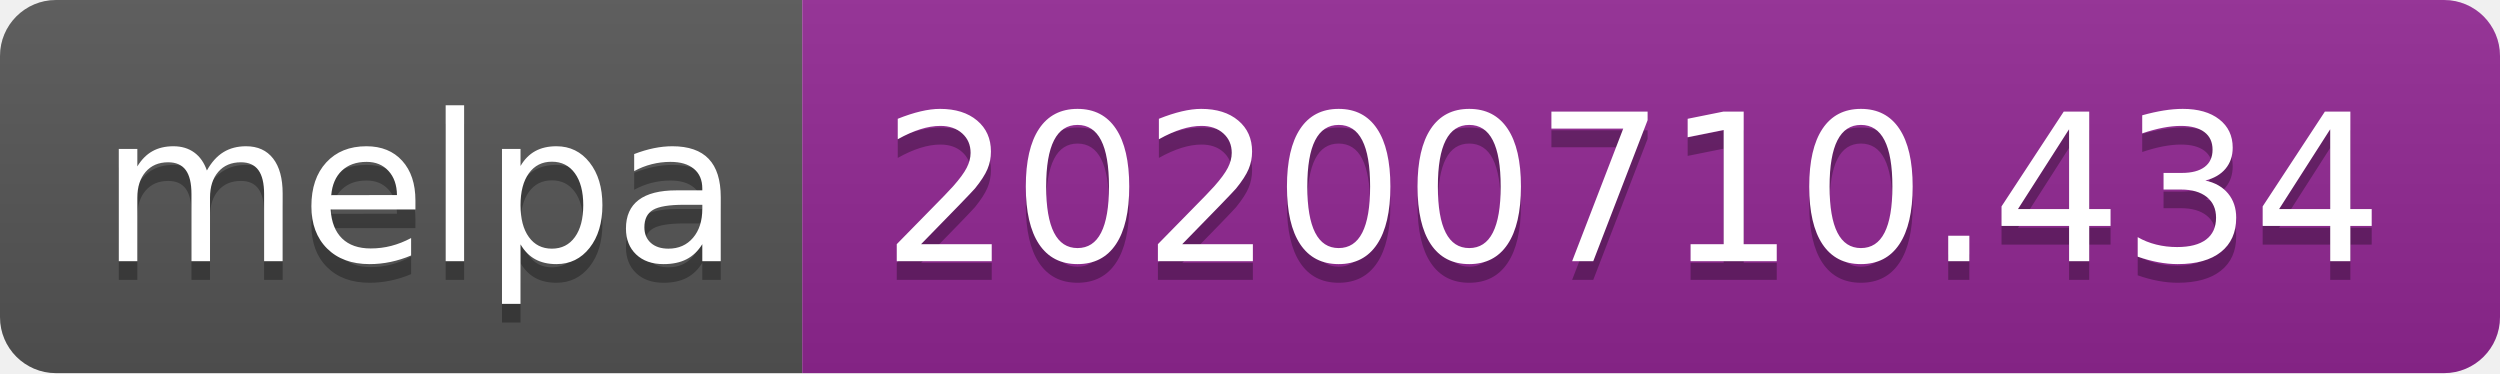
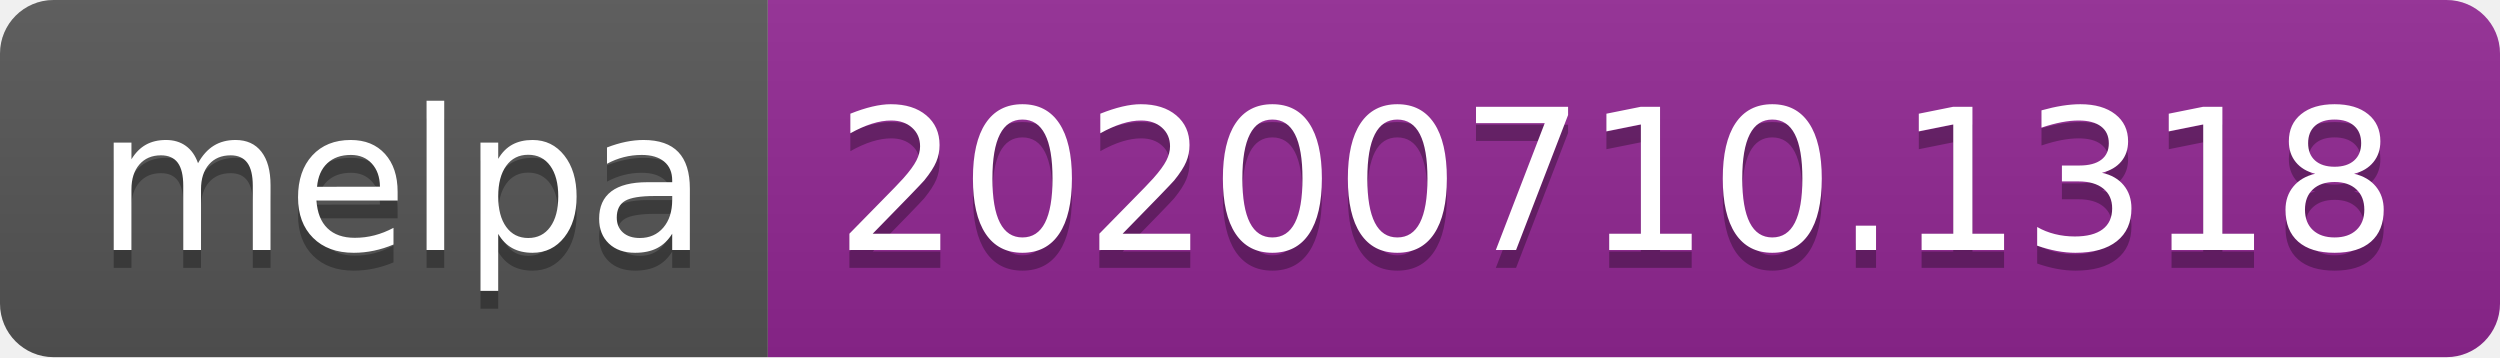
- <svg xmlns="http://www.w3.org/2000/svg" width="134" height="20">
+ <svg xmlns="http://www.w3.org/2000/svg" width="140" height="20">
  <linearGradient id="s" x2="0" y2="100%">
    <stop offset="0" stop-color="#bbb" stop-opacity=".1" />
    <stop offset="1" stop-opacity=".1" />
  </linearGradient>
  <clipPath id="r">
-     <rect width="134" height="20" rx="3" fill="#fff" />
+     <rect width="140" height="20" rx="3" fill="#fff" />
  </clipPath>
  <g clip-path="url(#r)">
    <rect width="43" height="20" fill="#555" />
-     <rect x="43" width="91" height="20" fill="#922793" />
-     <rect width="134" height="20" fill="url(#s)" />
+     <rect x="43" width="97" height="20" fill="#922793" />
+     <rect width="140" height="20" fill="url(#s)" />
  </g>
  <g fill="#fff" text-anchor="middle" font-family="Verdana,Geneva,DejaVu Sans,sans-serif" text-rendering="geometricPrecision" font-size="110">
    <text x="225" y="150" fill="#010101" fill-opacity=".3" transform="scale(.1)" textLength="330">melpa</text>
    <text x="225" y="140" transform="scale(.1)" textLength="330">melpa</text>
-     <text x="875" y="150" fill="#010101" fill-opacity=".3" transform="scale(.1)" textLength="810">20200710.434</text>
-     <text x="875" y="140" transform="scale(.1)" textLength="810">20200710.434</text>
+     <text x="905" y="150" fill="#010101" fill-opacity=".3" transform="scale(.1)" textLength="870">20200710.1318</text>
+     <text x="905" y="140" transform="scale(.1)" textLength="870">20200710.1318</text>
  </g>
</svg>
